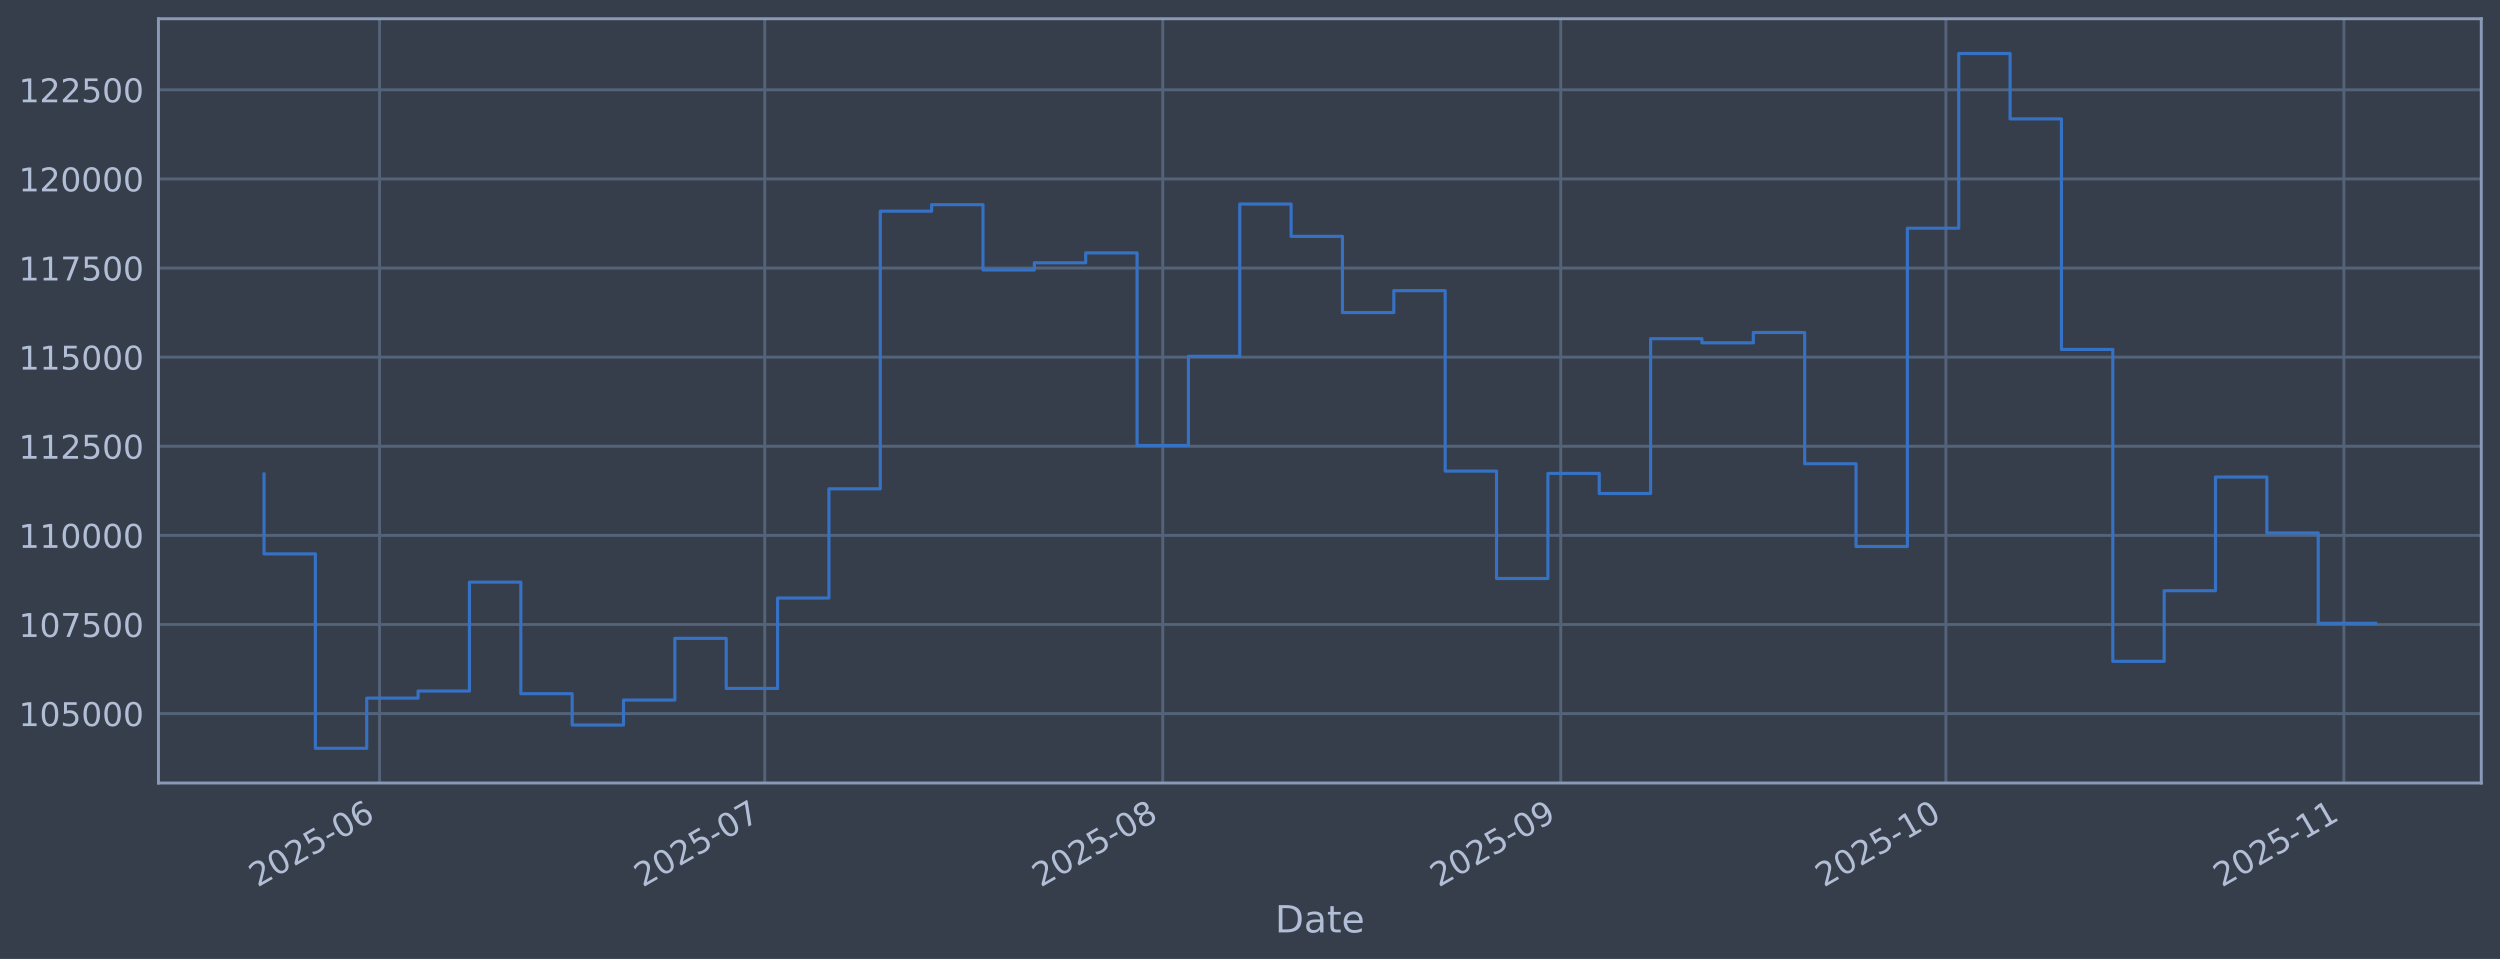
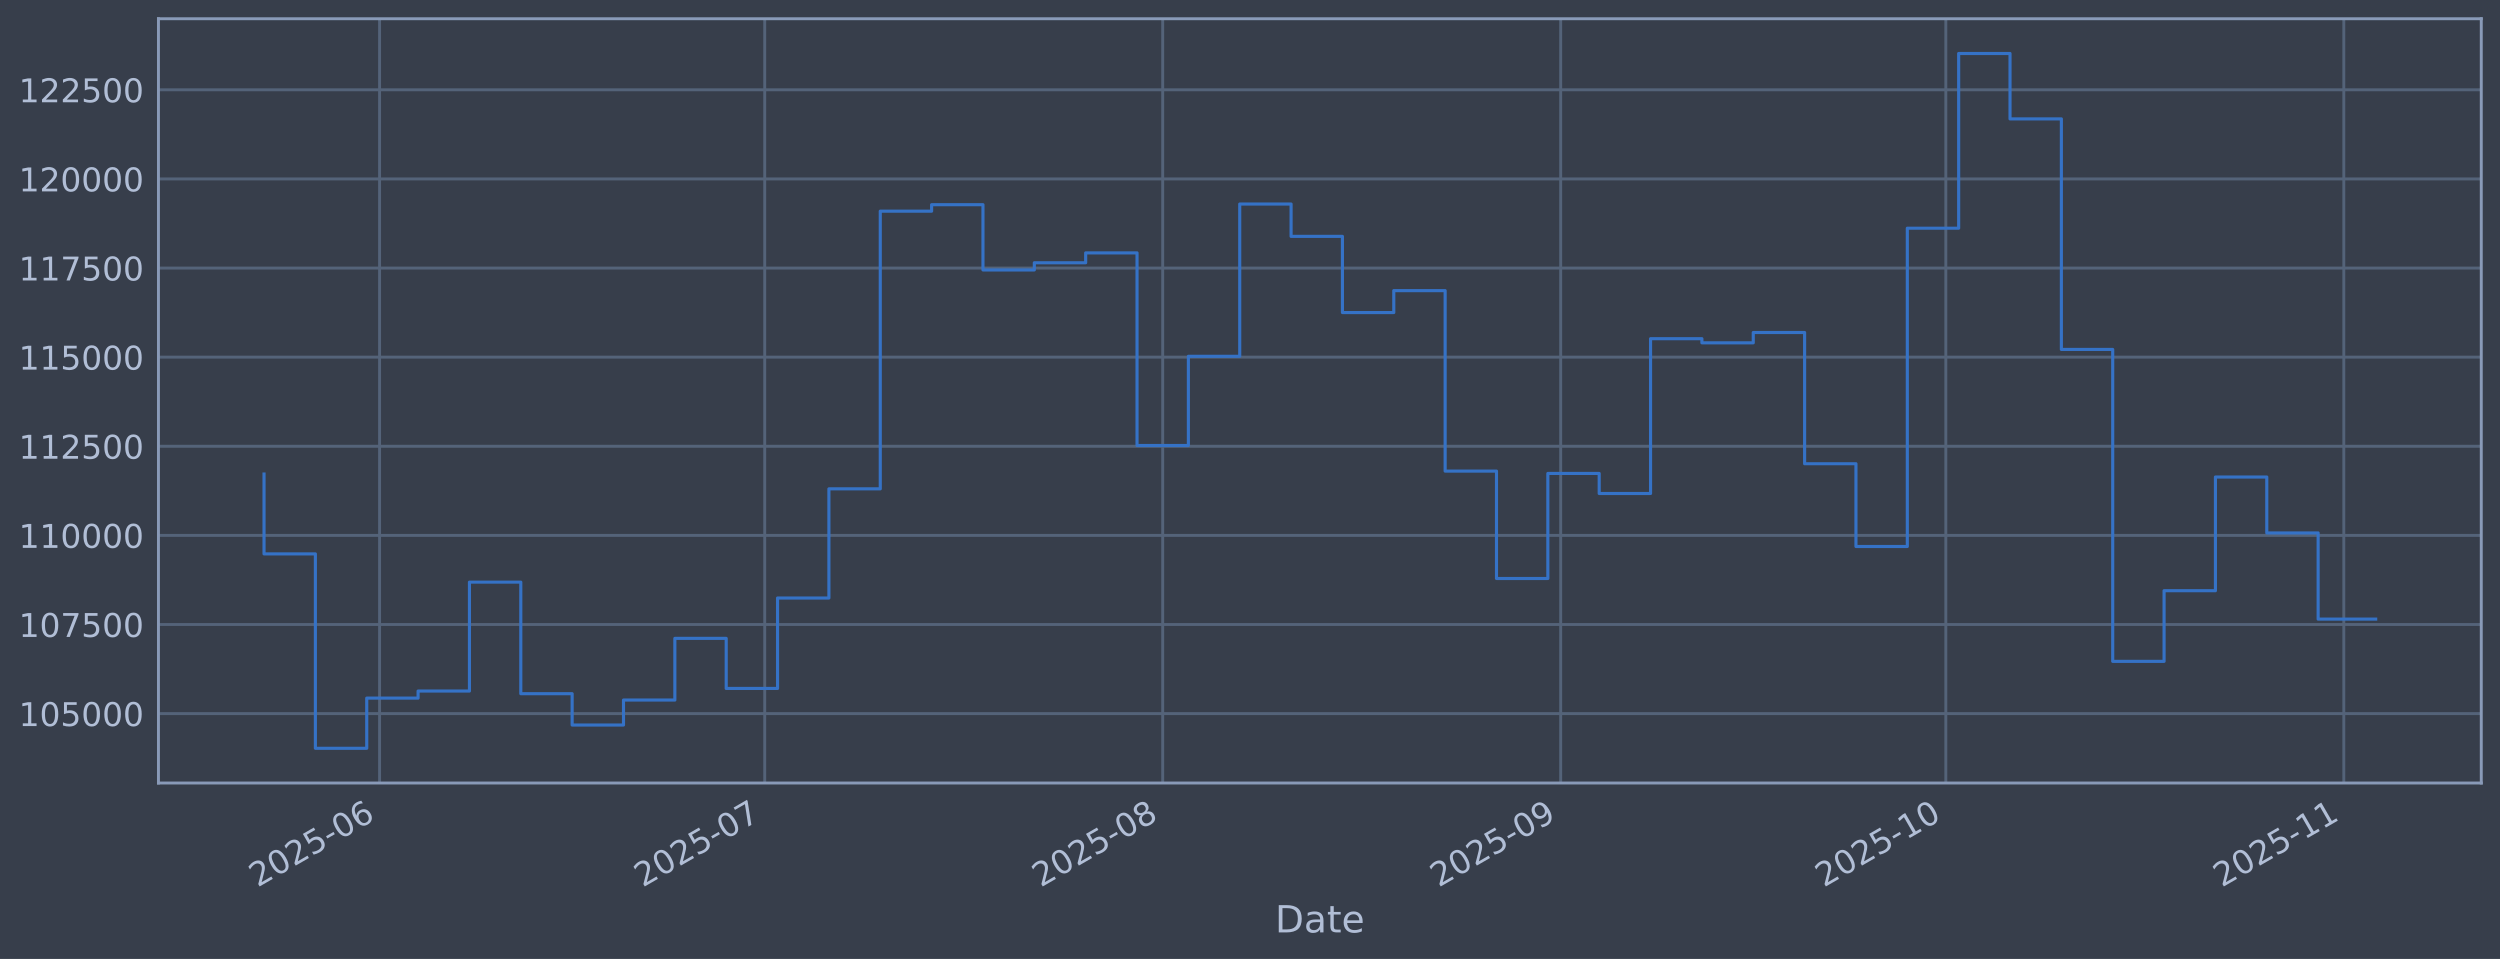
<svg xmlns="http://www.w3.org/2000/svg" xmlns:xlink="http://www.w3.org/1999/xlink" width="960.9pt" height="368.58pt" viewBox="0 0 960.9 368.58" version="1.1">
  <defs>
    <style type="text/css">*{stroke-linejoin: round; stroke-linecap: butt}</style>
  </defs>
  <g id="figure_1">
    <g id="patch_1">
      <path d="M 0 368.58  L 960.9 368.58  L 960.9 0  L 0 0  z " style="fill: #373e4b" />
    </g>
    <g id="axes_1">
      <g id="patch_2">
        <path d="M 60.901 300.96  L 953.701 300.96  L 953.701 7.2  L 60.901 7.2  z " style="fill: #373e4b" />
      </g>
      <g id="matplotlib.axis_1">
        <g id="xtick_1">
          <g id="line2d_1">
-             <path d="M 145.894 300.96  L 145.894 7.2  " clip-path="url(#p42309e45e1)" style="fill: none; stroke: #546379; stroke-width: 1.12; stroke-linecap: square" />
+             <path d="M 145.893 300.96  L 145.893 7.2  " clip-path="url(#p1784029238)" style="fill: none; stroke: #546379; stroke-width: 1.12; stroke-linecap: square" />
          </g>
          <g id="line2d_2" />
          <g id="text_1">
-             <g style="fill: #b1bed6" transform="translate(98.9911 341.1745) rotate(-30) scale(0.126 -0.126)">
+             <g style="fill: #b1bed6" transform="translate(98.98923 341.1745) rotate(-30) scale(0.126 -0.126)">
              <defs>
                <path id="DejaVuSans-32" d="M 1228 531  L 3431 531  L 3431 0  L 469 0  L 469 531  Q 828 903 1448 1529  Q 2069 2156 2228 2338  Q 2531 2678 2651 2914  Q 2772 3150 2772 3378  Q 2772 3750 2511 3984  Q 2250 4219 1831 4219  Q 1534 4219 1204 4116  Q 875 4013 500 3803  L 500 4441  Q 881 4594 1212 4672  Q 1544 4750 1819 4750  Q 2544 4750 2975 4387  Q 3406 4025 3406 3419  Q 3406 3131 3298 2873  Q 3191 2616 2906 2266  Q 2828 2175 2409 1742  Q 1991 1309 1228 531  z " transform="scale(0.015625)" />
                <path id="DejaVuSans-30" d="M 2034 4250  Q 1547 4250 1301 3770  Q 1056 3291 1056 2328  Q 1056 1369 1301 889  Q 1547 409 2034 409  Q 2525 409 2770 889  Q 3016 1369 3016 2328  Q 3016 3291 2770 3770  Q 2525 4250 2034 4250  z M 2034 4750  Q 2819 4750 3233 4129  Q 3647 3509 3647 2328  Q 3647 1150 3233 529  Q 2819 -91 2034 -91  Q 1250 -91 836 529  Q 422 1150 422 2328  Q 422 3509 836 4129  Q 1250 4750 2034 4750  z " transform="scale(0.015625)" />
                <path id="DejaVuSans-35" d="M 691 4666  L 3169 4666  L 3169 4134  L 1269 4134  L 1269 2991  Q 1406 3038 1543 3061  Q 1681 3084 1819 3084  Q 2600 3084 3056 2656  Q 3513 2228 3513 1497  Q 3513 744 3044 326  Q 2575 -91 1722 -91  Q 1428 -91 1123 -41  Q 819 9 494 109  L 494 744  Q 775 591 1075 516  Q 1375 441 1709 441  Q 2250 441 2565 725  Q 2881 1009 2881 1497  Q 2881 1984 2565 2268  Q 2250 2553 1709 2553  Q 1456 2553 1204 2497  Q 953 2441 691 2322  L 691 4666  z " transform="scale(0.015625)" />
                <path id="DejaVuSans-2d" d="M 313 2009  L 1997 2009  L 1997 1497  L 313 1497  L 313 2009  z " transform="scale(0.015625)" />
                <path id="DejaVuSans-36" d="M 2113 2584  Q 1688 2584 1439 2293  Q 1191 2003 1191 1497  Q 1191 994 1439 701  Q 1688 409 2113 409  Q 2538 409 2786 701  Q 3034 994 3034 1497  Q 3034 2003 2786 2293  Q 2538 2584 2113 2584  z M 3366 4563  L 3366 3988  Q 3128 4100 2886 4159  Q 2644 4219 2406 4219  Q 1781 4219 1451 3797  Q 1122 3375 1075 2522  Q 1259 2794 1537 2939  Q 1816 3084 2150 3084  Q 2853 3084 3261 2657  Q 3669 2231 3669 1497  Q 3669 778 3244 343  Q 2819 -91 2113 -91  Q 1303 -91 875 529  Q 447 1150 447 2328  Q 447 3434 972 4092  Q 1497 4750 2381 4750  Q 2619 4750 2861 4703  Q 3103 4656 3366 4563  z " transform="scale(0.015625)" />
              </defs>
              <use xlink:href="#DejaVuSans-32" />
              <use xlink:href="#DejaVuSans-30" transform="translate(63.62305 0)" />
              <use xlink:href="#DejaVuSans-32" transform="translate(127.2461 0)" />
              <use xlink:href="#DejaVuSans-35" transform="translate(190.8691 0)" />
              <use xlink:href="#DejaVuSans-2d" transform="translate(254.4922 0)" />
              <use xlink:href="#DejaVuSans-30" transform="translate(290.5762 0)" />
              <use xlink:href="#DejaVuSans-36" transform="translate(354.1992 0)" />
            </g>
          </g>
        </g>
        <g id="xtick_2">
          <g id="line2d_3">
-             <path d="M 293.935 300.96  L 293.935 7.2  " clip-path="url(#p42309e45e1)" style="fill: none; stroke: #546379; stroke-width: 1.12; stroke-linecap: square" />
+             <path d="M 293.926 300.96  L 293.926 7.2  " clip-path="url(#p1784029238)" style="fill: none; stroke: #546379; stroke-width: 1.12; stroke-linecap: square" />
          </g>
          <g id="line2d_4" />
          <g id="text_2">
-             <g style="fill: #b1bed6" transform="translate(247.0313 341.1745) rotate(-30) scale(0.126 -0.126)">
+             <g style="fill: #b1bed6" transform="translate(247.0232 341.1745) rotate(-30) scale(0.126 -0.126)">
              <defs>
                <path id="DejaVuSans-37" d="M 525 4666  L 3525 4666  L 3525 4397  L 1831 0  L 1172 0  L 2766 4134  L 525 4134  L 525 4666  z " transform="scale(0.015625)" />
              </defs>
              <use xlink:href="#DejaVuSans-32" />
              <use xlink:href="#DejaVuSans-30" transform="translate(63.62305 0)" />
              <use xlink:href="#DejaVuSans-32" transform="translate(127.2461 0)" />
              <use xlink:href="#DejaVuSans-35" transform="translate(190.8691 0)" />
              <use xlink:href="#DejaVuSans-2d" transform="translate(254.4922 0)" />
              <use xlink:href="#DejaVuSans-30" transform="translate(290.5762 0)" />
              <use xlink:href="#DejaVuSans-37" transform="translate(354.1992 0)" />
            </g>
          </g>
        </g>
        <g id="xtick_3">
          <g id="line2d_5">
-             <path d="M 446.909 300.96  L 446.909 7.2  " clip-path="url(#p42309e45e1)" style="fill: none; stroke: #546379; stroke-width: 1.12; stroke-linecap: square" />
+             <path d="M 446.895 300.96  L 446.895 7.2  " clip-path="url(#p1784029238)" style="fill: none; stroke: #546379; stroke-width: 1.12; stroke-linecap: square" />
          </g>
          <g id="line2d_6" />
          <g id="text_3">
-             <g style="fill: #b1bed6" transform="translate(400.0061 341.1745) rotate(-30) scale(0.126 -0.126)">
+             <g style="fill: #b1bed6" transform="translate(399.9916 341.1745) rotate(-30) scale(0.126 -0.126)">
              <defs>
                <path id="DejaVuSans-38" d="M 2034 2216  Q 1584 2216 1326 1975  Q 1069 1734 1069 1313  Q 1069 891 1326 650  Q 1584 409 2034 409  Q 2484 409 2743 651  Q 3003 894 3003 1313  Q 3003 1734 2745 1975  Q 2488 2216 2034 2216  z M 1403 2484  Q 997 2584 770 2862  Q 544 3141 544 3541  Q 544 4100 942 4425  Q 1341 4750 2034 4750  Q 2731 4750 3128 4425  Q 3525 4100 3525 3541  Q 3525 3141 3298 2862  Q 3072 2584 2669 2484  Q 3125 2378 3379 2068  Q 3634 1759 3634 1313  Q 3634 634 3220 271  Q 2806 -91 2034 -91  Q 1263 -91 848 271  Q 434 634 434 1313  Q 434 1759 690 2068  Q 947 2378 1403 2484  z M 1172 3481  Q 1172 3119 1398 2916  Q 1625 2713 2034 2713  Q 2441 2713 2670 2916  Q 2900 3119 2900 3481  Q 2900 3844 2670 4047  Q 2441 4250 2034 4250  Q 1625 4250 1398 4047  Q 1172 3844 1172 3481  z " transform="scale(0.015625)" />
              </defs>
              <use xlink:href="#DejaVuSans-32" />
              <use xlink:href="#DejaVuSans-30" transform="translate(63.62305 0)" />
              <use xlink:href="#DejaVuSans-32" transform="translate(127.2461 0)" />
              <use xlink:href="#DejaVuSans-35" transform="translate(190.8691 0)" />
              <use xlink:href="#DejaVuSans-2d" transform="translate(254.4922 0)" />
              <use xlink:href="#DejaVuSans-30" transform="translate(290.5762 0)" />
              <use xlink:href="#DejaVuSans-38" transform="translate(354.1992 0)" />
            </g>
          </g>
        </g>
        <g id="xtick_4">
          <g id="line2d_7">
-             <path d="M 599.884 300.96  L 599.884 7.2  " clip-path="url(#p42309e45e1)" style="fill: none; stroke: #546379; stroke-width: 1.12; stroke-linecap: square" />
+             <path d="M 599.863 300.96  L 599.863 7.2  " clip-path="url(#p1784029238)" style="fill: none; stroke: #546379; stroke-width: 1.12; stroke-linecap: square" />
          </g>
          <g id="line2d_8" />
          <g id="text_4">
-             <g style="fill: #b1bed6" transform="translate(552.981 341.1745) rotate(-30) scale(0.126 -0.126)">
+             <g style="fill: #b1bed6" transform="translate(552.9601 341.1745) rotate(-30) scale(0.126 -0.126)">
              <defs>
                <path id="DejaVuSans-39" d="M 703 97  L 703 672  Q 941 559 1184 500  Q 1428 441 1663 441  Q 2288 441 2617 861  Q 2947 1281 2994 2138  Q 2813 1869 2534 1725  Q 2256 1581 1919 1581  Q 1219 1581 811 2004  Q 403 2428 403 3163  Q 403 3881 828 4315  Q 1253 4750 1959 4750  Q 2769 4750 3195 4129  Q 3622 3509 3622 2328  Q 3622 1225 3098 567  Q 2575 -91 1691 -91  Q 1453 -91 1209 -44  Q 966 3 703 97  z M 1959 2075  Q 2384 2075 2632 2365  Q 2881 2656 2881 3163  Q 2881 3666 2632 3958  Q 2384 4250 1959 4250  Q 1534 4250 1286 3958  Q 1038 3666 1038 3163  Q 1038 2656 1286 2365  Q 1534 2075 1959 2075  z " transform="scale(0.015625)" />
              </defs>
              <use xlink:href="#DejaVuSans-32" />
              <use xlink:href="#DejaVuSans-30" transform="translate(63.62305 0)" />
              <use xlink:href="#DejaVuSans-32" transform="translate(127.2461 0)" />
              <use xlink:href="#DejaVuSans-35" transform="translate(190.8691 0)" />
              <use xlink:href="#DejaVuSans-2d" transform="translate(254.4922 0)" />
              <use xlink:href="#DejaVuSans-30" transform="translate(290.5762 0)" />
              <use xlink:href="#DejaVuSans-39" transform="translate(354.1992 0)" />
            </g>
          </g>
        </g>
        <g id="xtick_5">
          <g id="line2d_9">
-             <path d="M 747.924 300.96  L 747.924 7.2  " clip-path="url(#p42309e45e1)" style="fill: none; stroke: #546379; stroke-width: 1.12; stroke-linecap: square" />
+             <path d="M 747.897 300.96  L 747.897 7.2  " clip-path="url(#p1784029238)" style="fill: none; stroke: #546379; stroke-width: 1.12; stroke-linecap: square" />
          </g>
          <g id="line2d_10" />
          <g id="text_5">
-             <g style="fill: #b1bed6" transform="translate(701.0212 341.1745) rotate(-30) scale(0.126 -0.126)">
+             <g style="fill: #b1bed6" transform="translate(700.994 341.1745) rotate(-30) scale(0.126 -0.126)">
              <defs>
                <path id="DejaVuSans-31" d="M 794 531  L 1825 531  L 1825 4091  L 703 3866  L 703 4441  L 1819 4666  L 2450 4666  L 2450 531  L 3481 531  L 3481 0  L 794 0  L 794 531  z " transform="scale(0.015625)" />
              </defs>
              <use xlink:href="#DejaVuSans-32" />
              <use xlink:href="#DejaVuSans-30" transform="translate(63.62305 0)" />
              <use xlink:href="#DejaVuSans-32" transform="translate(127.2461 0)" />
              <use xlink:href="#DejaVuSans-35" transform="translate(190.8691 0)" />
              <use xlink:href="#DejaVuSans-2d" transform="translate(254.4922 0)" />
              <use xlink:href="#DejaVuSans-31" transform="translate(290.5762 0)" />
              <use xlink:href="#DejaVuSans-30" transform="translate(354.1992 0)" />
            </g>
          </g>
        </g>
        <g id="xtick_6">
          <g id="line2d_11">
-             <path d="M 900.899 300.96  L 900.899 7.2  " clip-path="url(#p42309e45e1)" style="fill: none; stroke: #546379; stroke-width: 1.12; stroke-linecap: square" />
+             <path d="M 900.866 300.96  L 900.866 7.2  " clip-path="url(#p1784029238)" style="fill: none; stroke: #546379; stroke-width: 1.12; stroke-linecap: square" />
          </g>
          <g id="line2d_12" />
          <g id="text_6">
-             <g style="fill: #b1bed6" transform="translate(853.996 341.1745) rotate(-30) scale(0.126 -0.126)">
+             <g style="fill: #b1bed6" transform="translate(853.9625 341.1745) rotate(-30) scale(0.126 -0.126)">
              <use xlink:href="#DejaVuSans-32" />
              <use xlink:href="#DejaVuSans-30" transform="translate(63.62305 0)" />
              <use xlink:href="#DejaVuSans-32" transform="translate(127.2461 0)" />
              <use xlink:href="#DejaVuSans-35" transform="translate(190.8691 0)" />
              <use xlink:href="#DejaVuSans-2d" transform="translate(254.4922 0)" />
              <use xlink:href="#DejaVuSans-31" transform="translate(290.5762 0)" />
              <use xlink:href="#DejaVuSans-31" transform="translate(354.1992 0)" />
            </g>
          </g>
        </g>
        <g id="text_7">
          <g style="fill: #b1bed6" transform="translate(490.0914 358.3856) scale(0.144 -0.144)">
            <defs>
              <path id="DejaVuSans-44" d="M 1259 4147  L 1259 519  L 2022 519  Q 2988 519 3436 956  Q 3884 1394 3884 2338  Q 3884 3275 3436 3711  Q 2988 4147 2022 4147  L 1259 4147  z M 628 4666  L 1925 4666  Q 3281 4666 3915 4102  Q 4550 3538 4550 2338  Q 4550 1131 3912 565  Q 3275 0 1925 0  L 628 0  L 628 4666  z " transform="scale(0.015625)" />
              <path id="DejaVuSans-61" d="M 2194 1759  Q 1497 1759 1228 1600  Q 959 1441 959 1056  Q 959 750 1161 570  Q 1363 391 1709 391  Q 2188 391 2477 730  Q 2766 1069 2766 1631  L 2766 1759  L 2194 1759  z M 3341 1997  L 3341 0  L 2766 0  L 2766 531  Q 2569 213 2275 61  Q 1981 -91 1556 -91  Q 1019 -91 701 211  Q 384 513 384 1019  Q 384 1609 779 1909  Q 1175 2209 1959 2209  L 2766 2209  L 2766 2266  Q 2766 2663 2505 2880  Q 2244 3097 1772 3097  Q 1472 3097 1187 3025  Q 903 2953 641 2809  L 641 3341  Q 956 3463 1253 3523  Q 1550 3584 1831 3584  Q 2591 3584 2966 3190  Q 3341 2797 3341 1997  z " transform="scale(0.015625)" />
              <path id="DejaVuSans-74" d="M 1172 4494  L 1172 3500  L 2356 3500  L 2356 3053  L 1172 3053  L 1172 1153  Q 1172 725 1289 603  Q 1406 481 1766 481  L 2356 481  L 2356 0  L 1766 0  Q 1100 0 847 248  Q 594 497 594 1153  L 594 3053  L 172 3053  L 172 3500  L 594 3500  L 594 4494  L 1172 4494  z " transform="scale(0.015625)" />
              <path id="DejaVuSans-65" d="M 3597 1894  L 3597 1613  L 953 1613  Q 991 1019 1311 708  Q 1631 397 2203 397  Q 2534 397 2845 478  Q 3156 559 3463 722  L 3463 178  Q 3153 47 2828 -22  Q 2503 -91 2169 -91  Q 1331 -91 842 396  Q 353 884 353 1716  Q 353 2575 817 3079  Q 1281 3584 2069 3584  Q 2775 3584 3186 3129  Q 3597 2675 3597 1894  z M 3022 2063  Q 3016 2534 2758 2815  Q 2500 3097 2075 3097  Q 1594 3097 1305 2825  Q 1016 2553 972 2059  L 3022 2063  z " transform="scale(0.015625)" />
            </defs>
            <use xlink:href="#DejaVuSans-44" />
            <use xlink:href="#DejaVuSans-61" transform="translate(77.00195 0)" />
            <use xlink:href="#DejaVuSans-74" transform="translate(138.2812 0)" />
            <use xlink:href="#DejaVuSans-65" transform="translate(177.4902 0)" />
          </g>
        </g>
      </g>
      <g id="matplotlib.axis_2">
        <g id="ytick_1">
          <g id="line2d_13">
-             <path d="M 60.901 274.286  L 953.701 274.286  " clip-path="url(#p42309e45e1)" style="fill: none; stroke: #546379; stroke-width: 1.12; stroke-linecap: square" />
+             <path d="M 60.901 274.286  L 953.701 274.286  " clip-path="url(#p1784029238)" style="fill: none; stroke: #546379; stroke-width: 1.12; stroke-linecap: square" />
          </g>
          <g id="line2d_14" />
          <g id="text_8">
            <g style="fill: #b1bed6" transform="translate(7.2 279.0725) scale(0.126 -0.126)">
              <use xlink:href="#DejaVuSans-31" />
              <use xlink:href="#DejaVuSans-30" transform="translate(63.62305 0)" />
              <use xlink:href="#DejaVuSans-35" transform="translate(127.2461 0)" />
              <use xlink:href="#DejaVuSans-30" transform="translate(190.8691 0)" />
              <use xlink:href="#DejaVuSans-30" transform="translate(254.4922 0)" />
              <use xlink:href="#DejaVuSans-30" transform="translate(318.1152 0)" />
            </g>
          </g>
        </g>
        <g id="ytick_2">
          <g id="line2d_15">
-             <path d="M 60.901 240.033  L 953.701 240.033  " clip-path="url(#p42309e45e1)" style="fill: none; stroke: #546379; stroke-width: 1.12; stroke-linecap: square" />
+             <path d="M 60.901 240.033  L 953.701 240.033  " clip-path="url(#p1784029238)" style="fill: none; stroke: #546379; stroke-width: 1.12; stroke-linecap: square" />
          </g>
          <g id="line2d_16" />
          <g id="text_9">
            <g style="fill: #b1bed6" transform="translate(7.2 244.8204) scale(0.126 -0.126)">
              <use xlink:href="#DejaVuSans-31" />
              <use xlink:href="#DejaVuSans-30" transform="translate(63.62305 0)" />
              <use xlink:href="#DejaVuSans-37" transform="translate(127.2461 0)" />
              <use xlink:href="#DejaVuSans-35" transform="translate(190.8691 0)" />
              <use xlink:href="#DejaVuSans-30" transform="translate(254.4922 0)" />
              <use xlink:href="#DejaVuSans-30" transform="translate(318.1152 0)" />
            </g>
          </g>
        </g>
        <g id="ytick_3">
          <g id="line2d_17">
-             <path d="M 60.901 205.781  L 953.701 205.781  " clip-path="url(#p42309e45e1)" style="fill: none; stroke: #546379; stroke-width: 1.12; stroke-linecap: square" />
+             <path d="M 60.901 205.781  L 953.701 205.781  " clip-path="url(#p1784029238)" style="fill: none; stroke: #546379; stroke-width: 1.12; stroke-linecap: square" />
          </g>
          <g id="line2d_18" />
          <g id="text_10">
            <g style="fill: #b1bed6" transform="translate(7.2 210.5682) scale(0.126 -0.126)">
              <use xlink:href="#DejaVuSans-31" />
              <use xlink:href="#DejaVuSans-31" transform="translate(63.62305 0)" />
              <use xlink:href="#DejaVuSans-30" transform="translate(127.2461 0)" />
              <use xlink:href="#DejaVuSans-30" transform="translate(190.8691 0)" />
              <use xlink:href="#DejaVuSans-30" transform="translate(254.4922 0)" />
              <use xlink:href="#DejaVuSans-30" transform="translate(318.1152 0)" />
            </g>
          </g>
        </g>
        <g id="ytick_4">
          <g id="line2d_19">
-             <path d="M 60.901 171.529  L 953.701 171.529  " clip-path="url(#p42309e45e1)" style="fill: none; stroke: #546379; stroke-width: 1.12; stroke-linecap: square" />
+             <path d="M 60.901 171.529  L 953.701 171.529  " clip-path="url(#p1784029238)" style="fill: none; stroke: #546379; stroke-width: 1.12; stroke-linecap: square" />
          </g>
          <g id="line2d_20" />
          <g id="text_11">
            <g style="fill: #b1bed6" transform="translate(7.2 176.316) scale(0.126 -0.126)">
              <use xlink:href="#DejaVuSans-31" />
              <use xlink:href="#DejaVuSans-31" transform="translate(63.62305 0)" />
              <use xlink:href="#DejaVuSans-32" transform="translate(127.2461 0)" />
              <use xlink:href="#DejaVuSans-35" transform="translate(190.8691 0)" />
              <use xlink:href="#DejaVuSans-30" transform="translate(254.4922 0)" />
              <use xlink:href="#DejaVuSans-30" transform="translate(318.1152 0)" />
            </g>
          </g>
        </g>
        <g id="ytick_5">
          <g id="line2d_21">
-             <path d="M 60.901 137.277  L 953.701 137.277  " clip-path="url(#p42309e45e1)" style="fill: none; stroke: #546379; stroke-width: 1.12; stroke-linecap: square" />
+             <path d="M 60.901 137.277  L 953.701 137.277  " clip-path="url(#p1784029238)" style="fill: none; stroke: #546379; stroke-width: 1.12; stroke-linecap: square" />
          </g>
          <g id="line2d_22" />
          <g id="text_12">
            <g style="fill: #b1bed6" transform="translate(7.2 142.0639) scale(0.126 -0.126)">
              <use xlink:href="#DejaVuSans-31" />
              <use xlink:href="#DejaVuSans-31" transform="translate(63.62305 0)" />
              <use xlink:href="#DejaVuSans-35" transform="translate(127.2461 0)" />
              <use xlink:href="#DejaVuSans-30" transform="translate(190.8691 0)" />
              <use xlink:href="#DejaVuSans-30" transform="translate(254.4922 0)" />
              <use xlink:href="#DejaVuSans-30" transform="translate(318.1152 0)" />
            </g>
          </g>
        </g>
        <g id="ytick_6">
          <g id="line2d_23">
-             <path d="M 60.901 103.025  L 953.701 103.025  " clip-path="url(#p42309e45e1)" style="fill: none; stroke: #546379; stroke-width: 1.12; stroke-linecap: square" />
+             <path d="M 60.901 103.025  L 953.701 103.025  " clip-path="url(#p1784029238)" style="fill: none; stroke: #546379; stroke-width: 1.12; stroke-linecap: square" />
          </g>
          <g id="line2d_24" />
          <g id="text_13">
            <g style="fill: #b1bed6" transform="translate(7.2 107.8117) scale(0.126 -0.126)">
              <use xlink:href="#DejaVuSans-31" />
              <use xlink:href="#DejaVuSans-31" transform="translate(63.62305 0)" />
              <use xlink:href="#DejaVuSans-37" transform="translate(127.2461 0)" />
              <use xlink:href="#DejaVuSans-35" transform="translate(190.8691 0)" />
              <use xlink:href="#DejaVuSans-30" transform="translate(254.4922 0)" />
              <use xlink:href="#DejaVuSans-30" transform="translate(318.1152 0)" />
            </g>
          </g>
        </g>
        <g id="ytick_7">
          <g id="line2d_25">
-             <path d="M 60.901 68.773  L 953.701 68.773  " clip-path="url(#p42309e45e1)" style="fill: none; stroke: #546379; stroke-width: 1.12; stroke-linecap: square" />
+             <path d="M 60.901 68.773  L 953.701 68.773  " clip-path="url(#p1784029238)" style="fill: none; stroke: #546379; stroke-width: 1.12; stroke-linecap: square" />
          </g>
          <g id="line2d_26" />
          <g id="text_14">
            <g style="fill: #b1bed6" transform="translate(7.2 73.55953) scale(0.126 -0.126)">
              <use xlink:href="#DejaVuSans-31" />
              <use xlink:href="#DejaVuSans-32" transform="translate(63.62305 0)" />
              <use xlink:href="#DejaVuSans-30" transform="translate(127.2461 0)" />
              <use xlink:href="#DejaVuSans-30" transform="translate(190.8691 0)" />
              <use xlink:href="#DejaVuSans-30" transform="translate(254.4922 0)" />
              <use xlink:href="#DejaVuSans-30" transform="translate(318.1152 0)" />
            </g>
          </g>
        </g>
        <g id="ytick_8">
          <g id="line2d_27">
-             <path d="M 60.901 34.52  L 953.701 34.52  " clip-path="url(#p42309e45e1)" style="fill: none; stroke: #546379; stroke-width: 1.12; stroke-linecap: square" />
+             <path d="M 60.901 34.52  L 953.701 34.52  " clip-path="url(#p1784029238)" style="fill: none; stroke: #546379; stroke-width: 1.12; stroke-linecap: square" />
          </g>
          <g id="line2d_28" />
          <g id="text_15">
            <g style="fill: #b1bed6" transform="translate(7.2 39.30736) scale(0.126 -0.126)">
              <use xlink:href="#DejaVuSans-31" />
              <use xlink:href="#DejaVuSans-32" transform="translate(63.62305 0)" />
              <use xlink:href="#DejaVuSans-32" transform="translate(127.2461 0)" />
              <use xlink:href="#DejaVuSans-35" transform="translate(190.8691 0)" />
              <use xlink:href="#DejaVuSans-30" transform="translate(254.4922 0)" />
              <use xlink:href="#DejaVuSans-30" transform="translate(318.1152 0)" />
            </g>
          </g>
        </g>
      </g>
      <g id="line2d_29">
-         <path d="M 101.482 182.186  L 101.482 212.888  L 121.221 212.888  L 121.221 287.607  L 140.96 287.607  L 140.96 268.333  L 160.698 268.333  L 160.698 265.613  L 180.437 265.613  L 180.437 223.75  L 200.176 223.75  L 200.176 266.631  L 219.914 266.631  L 219.914 278.665  L 239.653 278.665  L 239.653 269.075  L 259.392 269.075  L 259.392 245.372  L 279.131 245.372  L 279.131 264.615  L 298.869 264.615  L 298.869 229.852  L 318.608 229.852  L 318.608 187.898  L 338.347 187.898  L 338.347 81.166  L 358.085 81.166  L 358.085 78.68  L 377.824 78.68  L 377.824 103.754  L 397.563 103.754  L 397.563 100.992  L 417.301 100.992  L 417.301 97.194  L 437.04 97.194  L 437.04 171.232  L 456.779 171.232  L 456.779 136.942  L 476.517 136.942  L 476.517 78.426  L 496.256 78.426  L 496.256 90.86  L 515.995 90.86  L 515.995 120.135  L 535.734 120.135  L 535.734 111.698  L 555.472 111.698  L 555.472 181.072  L 575.211 181.072  L 575.211 222.348  L 594.95 222.348  L 594.95 181.975  L 614.688 181.975  L 614.688 189.676  L 634.427 189.676  L 634.427 130.184  L 654.166 130.184  L 654.166 131.764  L 673.904 131.764  L 673.904 127.804  L 693.643 127.804  L 693.643 178.239  L 713.382 178.239  L 713.382 210.044  L 733.12 210.044  L 733.12 87.711  L 752.859 87.711  L 752.859 20.553  L 772.598 20.553  L 772.598 45.695  L 792.337 45.695  L 792.337 134.311  L 812.075 134.311  L 812.075 254.199  L 831.814 254.199  L 831.814 227.044  L 851.553 227.044  L 851.553 183.344  L 871.291 183.344  L 871.291 204.842  L 891.03 204.842  L 891.03 239.58  L 913.119 239.58  " clip-path="url(#p42309e45e1)" style="fill: none; stroke: #3572c6; stroke-width: 1.2; stroke-linecap: square" />
+         <path d="M 101.482 182.186  L 101.482 212.888  L 121.22 212.888  L 121.22 287.607  L 140.958 287.607  L 140.958 268.333  L 160.696 268.333  L 160.696 265.613  L 180.434 265.613  L 180.434 223.75  L 200.172 223.75  L 200.172 266.631  L 219.909 266.631  L 219.909 278.665  L 239.647 278.665  L 239.647 269.075  L 259.385 269.075  L 259.385 245.372  L 279.123 245.372  L 279.123 264.615  L 298.861 264.615  L 298.861 229.852  L 318.599 229.852  L 318.599 187.898  L 338.337 187.898  L 338.337 81.166  L 358.075 81.166  L 358.075 78.68  L 377.812 78.68  L 377.812 103.754  L 397.55 103.754  L 397.55 100.992  L 417.288 100.992  L 417.288 97.194  L 437.026 97.194  L 437.026 171.232  L 456.764 171.232  L 456.764 136.942  L 476.502 136.942  L 476.502 78.426  L 496.24 78.426  L 496.24 90.86  L 515.977 90.86  L 515.977 120.135  L 535.715 120.135  L 535.715 111.698  L 555.453 111.698  L 555.453 181.072  L 575.191 181.072  L 575.191 222.348  L 594.929 222.348  L 594.929 181.975  L 614.667 181.975  L 614.667 189.676  L 634.405 189.676  L 634.405 130.184  L 654.142 130.184  L 654.142 131.764  L 673.88 131.764  L 673.88 127.804  L 693.618 127.804  L 693.618 178.239  L 713.356 178.239  L 713.356 210.044  L 733.094 210.044  L 733.094 87.711  L 752.832 87.711  L 752.832 20.553  L 772.57 20.553  L 772.57 45.695  L 792.308 45.695  L 792.308 134.311  L 812.045 134.311  L 812.045 254.199  L 831.783 254.199  L 831.783 227.044  L 851.521 227.044  L 851.521 183.344  L 871.259 183.344  L 871.259 204.842  L 890.997 204.842  L 890.997 237.967  L 913.119 237.967  " clip-path="url(#p1784029238)" style="fill: none; stroke: #3572c6; stroke-width: 1.2; stroke-linecap: square" />
      </g>
      <g id="patch_3">
        <path d="M 60.901 300.96  L 60.901 7.2  " style="fill: none; stroke: #899ab8; stroke-width: 1.12; stroke-linejoin: miter; stroke-linecap: square" />
      </g>
      <g id="patch_4">
        <path d="M 953.701 300.96  L 953.701 7.2  " style="fill: none; stroke: #899ab8; stroke-width: 1.12; stroke-linejoin: miter; stroke-linecap: square" />
      </g>
      <g id="patch_5">
        <path d="M 60.901 300.96  L 953.701 300.96  " style="fill: none; stroke: #899ab8; stroke-width: 1.12; stroke-linejoin: miter; stroke-linecap: square" />
      </g>
      <g id="patch_6">
        <path d="M 60.901 7.2  L 953.701 7.2  " style="fill: none; stroke: #899ab8; stroke-width: 1.12; stroke-linejoin: miter; stroke-linecap: square" />
      </g>
    </g>
  </g>
  <defs>
-     <clipPath id="p42309e45e1">
+     <clipPath id="p1784029238">
      <rect x="60.901" y="7.2" width="892.8" height="293.76" />
    </clipPath>
  </defs>
</svg>
